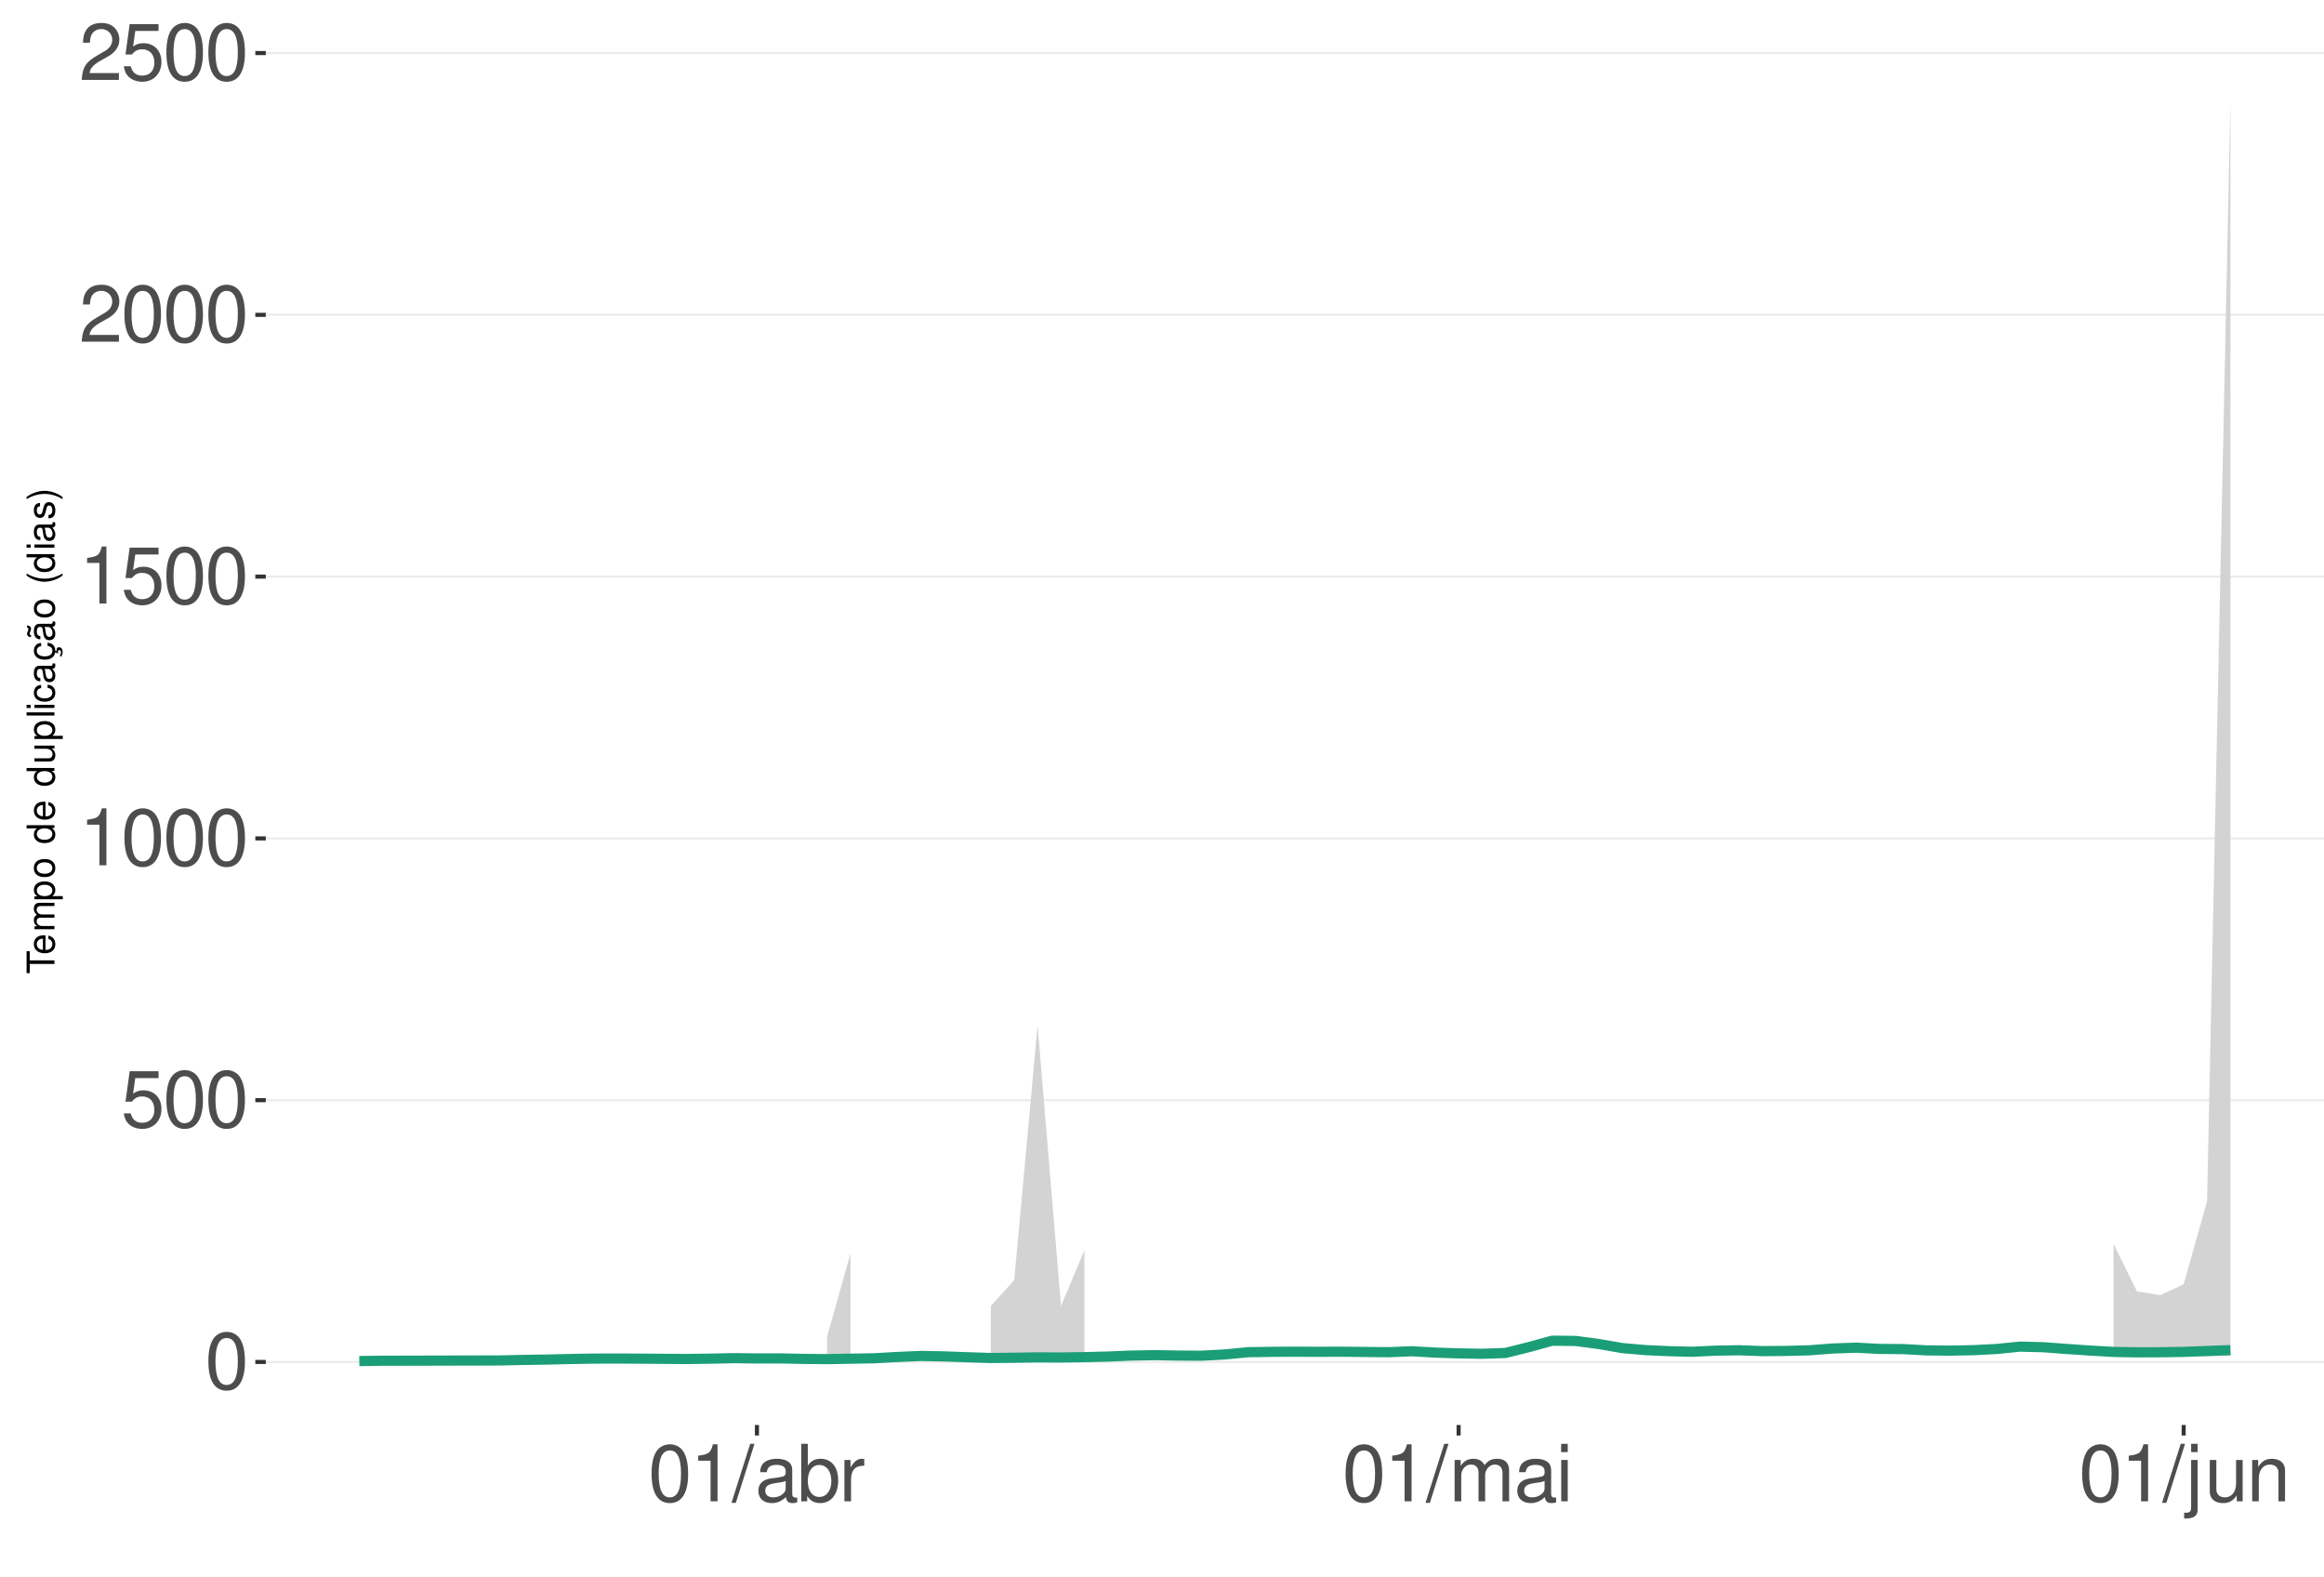
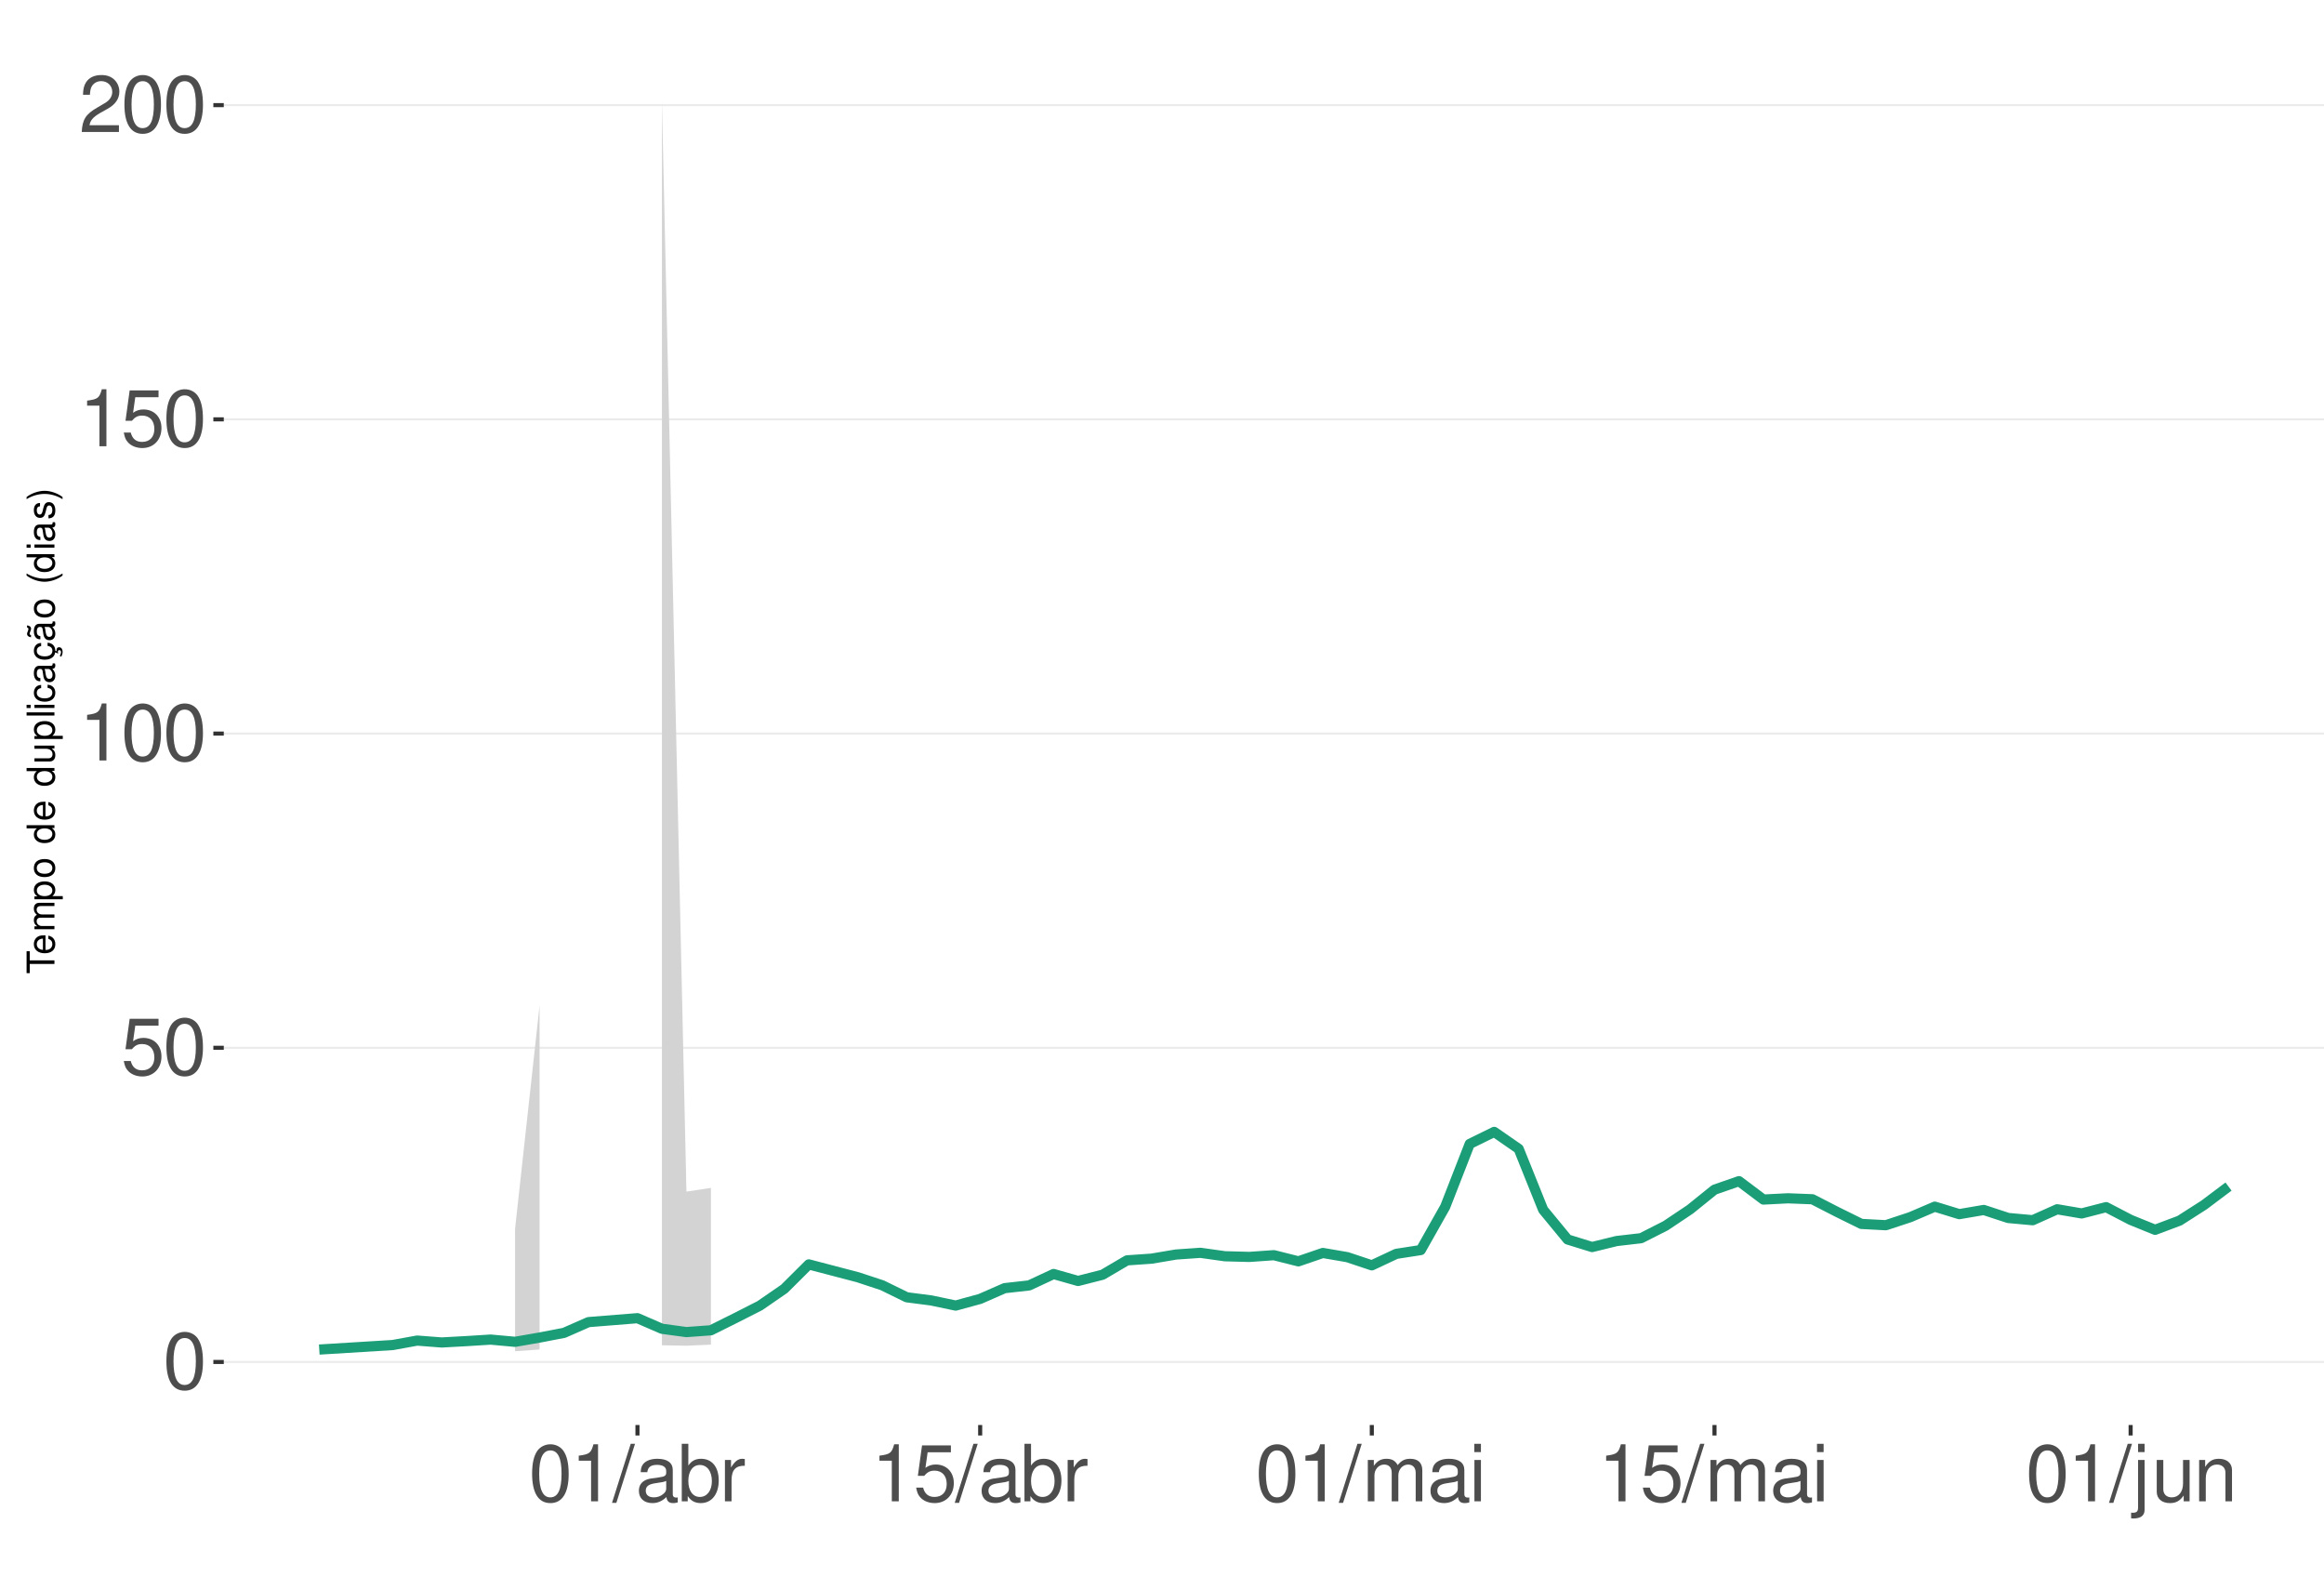
<svg xmlns="http://www.w3.org/2000/svg" xmlns:xlink="http://www.w3.org/1999/xlink" width="609pt" height="413pt" viewBox="0 0 609 413" version="1.1">
  <defs>
    <g>
      <symbol overflow="visible" id="glyph0-0">
        <path style="stroke:none;" d="" />
      </symbol>
      <symbol overflow="visible" id="glyph0-1">
        <path style="stroke:none;" d="M 5.688 -14.938 C 4.312 -14.938 3.078 -14.312 2.312 -13.297 C 1.359 -11.984 0.891 -10 0.891 -7.234 C 0.891 -2.188 2.547 0.469 5.688 0.469 C 8.781 0.469 10.469 -2.188 10.469 -7.109 C 10.469 -10 10.016 -11.938 9.047 -13.297 C 8.281 -14.328 7.062 -14.938 5.688 -14.938 Z M 5.688 -13.328 C 7.641 -13.328 8.609 -11.312 8.609 -7.266 C 8.609 -3.016 7.656 -1.031 5.641 -1.031 C 3.719 -1.031 2.75 -3.094 2.75 -7.203 C 2.75 -11.312 3.719 -13.328 5.688 -13.328 Z M 5.688 -13.328 " />
      </symbol>
      <symbol overflow="visible" id="glyph0-2">
        <path style="stroke:none;" d="M 9.828 -14.641 L 2.266 -14.641 L 1.172 -6.672 L 2.844 -6.672 C 3.703 -7.688 4.406 -8.031 5.562 -8.031 C 7.516 -8.031 8.734 -6.688 8.734 -4.531 C 8.734 -2.422 7.516 -1.141 5.531 -1.141 C 3.953 -1.141 2.969 -1.938 2.547 -3.594 L 0.719 -3.594 C 0.969 -2.391 1.172 -1.812 1.609 -1.281 C 2.438 -0.172 3.922 0.469 5.578 0.469 C 8.531 0.469 10.594 -1.672 10.594 -4.766 C 10.594 -7.656 8.672 -9.641 5.859 -9.641 C 4.828 -9.641 4 -9.375 3.156 -8.766 L 3.734 -12.844 L 9.828 -12.844 Z M 9.828 -14.641 " />
      </symbol>
      <symbol overflow="visible" id="glyph0-3">
        <path style="stroke:none;" d="M 5.344 -10.641 L 5.344 0 L 7.172 0 L 7.172 -14.938 L 5.969 -14.938 C 5.328 -12.641 4.922 -12.328 2.109 -11.953 L 2.109 -10.641 Z M 5.344 -10.641 " />
      </symbol>
      <symbol overflow="visible" id="glyph0-4">
        <path style="stroke:none;" d="M 10.453 -1.797 L 2.75 -1.797 C 2.938 -3.031 3.594 -3.828 5.391 -4.922 L 7.453 -6.078 C 9.5 -7.203 10.562 -8.734 10.562 -10.578 C 10.562 -11.812 10.062 -12.969 9.188 -13.781 C 8.328 -14.562 7.25 -14.938 5.859 -14.938 C 4 -14.938 2.625 -14.281 1.812 -13 C 1.297 -12.203 1.078 -11.281 1.031 -9.766 L 2.844 -9.766 C 2.906 -10.781 3.031 -11.375 3.281 -11.875 C 3.766 -12.781 4.703 -13.344 5.797 -13.344 C 7.453 -13.344 8.703 -12.141 8.703 -10.531 C 8.703 -9.344 8.016 -8.297 6.719 -7.562 L 4.812 -6.438 C 1.75 -4.688 0.875 -3.281 0.703 -0.016 L 10.453 -0.016 Z M 10.453 -1.797 " />
      </symbol>
      <symbol overflow="visible" id="glyph0-5">
        <path style="stroke:none;" d="M 4.734 -15.062 L -0.172 0.406 L 0.969 0.406 L 5.859 -15.062 Z M 4.734 -15.062 " />
      </symbol>
      <symbol overflow="visible" id="glyph0-6">
        <path style="stroke:none;" d="M 11.047 -1.016 C 10.859 -0.969 10.781 -0.969 10.672 -0.969 C 10.078 -0.969 9.75 -1.281 9.75 -1.812 L 9.75 -8.188 C 9.75 -10.094 8.344 -11.141 5.688 -11.141 C 4.094 -11.141 2.828 -10.672 2.094 -9.875 C 1.594 -9.312 1.391 -8.703 1.344 -7.625 L 3.078 -7.625 C 3.219 -8.938 4 -9.547 5.625 -9.547 C 7.188 -9.547 8.031 -8.969 8.031 -7.938 L 8.031 -7.484 C 8.016 -6.734 7.641 -6.469 6.234 -6.281 C 3.797 -5.969 3.422 -5.891 2.766 -5.625 C 1.516 -5.078 0.875 -4.125 0.875 -2.734 C 0.875 -0.766 2.234 0.469 4.422 0.469 C 5.781 0.469 6.875 0 8.094 -1.109 C 8.219 0 8.766 0.469 9.875 0.469 C 10.25 0.469 10.469 0.438 11.047 0.297 Z M 8.031 -3.406 C 8.031 -2.828 7.875 -2.484 7.359 -2 C 6.656 -1.359 5.797 -1.031 4.797 -1.031 C 3.453 -1.031 2.672 -1.672 2.672 -2.766 C 2.672 -3.906 3.406 -4.484 5.266 -4.75 C 7.109 -5 7.453 -5.078 8.031 -5.344 Z M 8.031 -3.406 " />
      </symbol>
      <symbol overflow="visible" id="glyph0-7">
        <path style="stroke:none;" d="M 1.109 -15.062 L 1.109 0 L 2.672 0 L 2.672 -1.391 C 3.484 -0.125 4.578 0.469 6.094 0.469 C 8.938 0.469 10.797 -1.859 10.797 -5.453 C 10.797 -8.969 9.047 -11.141 6.172 -11.141 C 4.688 -11.141 3.641 -10.578 2.828 -9.359 L 2.828 -15.062 Z M 5.844 -9.516 C 7.766 -9.516 9 -7.844 9 -5.266 C 9 -2.812 7.719 -1.141 5.844 -1.141 C 4 -1.141 2.828 -2.781 2.828 -5.328 C 2.828 -7.875 4 -9.516 5.844 -9.516 Z M 5.844 -9.516 " />
      </symbol>
      <symbol overflow="visible" id="glyph0-8">
        <path style="stroke:none;" d="M 1.422 -10.828 L 1.422 0 L 3.156 0 L 3.156 -5.625 C 3.188 -8.219 4.25 -9.375 6.625 -9.312 L 6.625 -11.078 C 6.344 -11.109 6.172 -11.141 5.969 -11.141 C 4.859 -11.141 4 -10.469 3.016 -8.859 L 3.016 -10.828 Z M 1.422 -10.828 " />
      </symbol>
      <symbol overflow="visible" id="glyph0-9">
        <path style="stroke:none;" d="M 1.453 -10.828 L 1.453 0 L 3.188 0 L 3.188 -6.797 C 3.188 -8.359 4.312 -9.625 5.719 -9.625 C 7 -9.625 7.719 -8.844 7.719 -7.453 L 7.719 0 L 9.453 0 L 9.453 -6.797 C 9.453 -8.359 10.594 -9.625 12 -9.625 C 13.266 -9.625 14 -8.812 14 -7.453 L 14 0 L 15.734 0 L 15.734 -8.125 C 15.734 -10.062 14.625 -11.141 12.594 -11.141 C 11.156 -11.141 10.281 -10.703 9.281 -9.484 C 8.641 -10.641 7.766 -11.141 6.359 -11.141 C 4.922 -11.141 3.953 -10.594 3.031 -9.297 L 3.031 -10.828 Z M 1.453 -10.828 " />
      </symbol>
      <symbol overflow="visible" id="glyph0-10">
        <path style="stroke:none;" d="M 3.094 -10.828 L 1.391 -10.828 L 1.391 0 L 3.094 0 Z M 3.094 -15.062 L 1.359 -15.062 L 1.359 -12.891 L 3.094 -12.891 Z M 3.094 -15.062 " />
      </symbol>
      <symbol overflow="visible" id="glyph0-11">
        <path style="stroke:none;" d="M 1.453 -10.828 L 1.453 1.562 C 1.453 2.641 1.109 3 0.047 3 C -0.078 3 -0.141 3 -0.375 2.969 L -0.375 4.438 C -0.172 4.484 -0.062 4.5 0.203 4.5 C 2.141 4.5 3.156 3.734 3.156 2.25 L 3.156 -10.828 Z M 3.156 -15.062 L 1.453 -15.062 L 1.453 -12.891 L 3.156 -12.891 Z M 3.156 -15.062 " />
      </symbol>
      <symbol overflow="visible" id="glyph0-12">
        <path style="stroke:none;" d="M 9.953 0 L 9.953 -10.828 L 8.234 -10.828 L 8.234 -4.688 C 8.234 -2.484 7.078 -1.031 5.281 -1.031 C 3.922 -1.031 3.062 -1.859 3.062 -3.156 L 3.062 -10.828 L 1.344 -10.828 L 1.344 -2.484 C 1.344 -0.688 2.688 0.469 4.797 0.469 C 6.375 0.469 7.391 -0.078 8.406 -1.516 L 8.406 0 Z M 9.953 0 " />
      </symbol>
      <symbol overflow="visible" id="glyph0-13">
        <path style="stroke:none;" d="M 1.453 -10.828 L 1.453 0 L 3.188 0 L 3.188 -5.969 C 3.188 -8.188 4.344 -9.625 6.109 -9.625 C 7.484 -9.625 8.344 -8.797 8.344 -7.5 L 8.344 0 L 10.062 0 L 10.062 -8.188 C 10.062 -9.984 8.719 -11.141 6.625 -11.141 C 5.016 -11.141 3.984 -10.516 3.031 -9 L 3.031 -10.828 Z M 1.453 -10.828 " />
      </symbol>
      <symbol overflow="visible" id="glyph1-0">
        <path style="stroke:none;" d="" />
      </symbol>
      <symbol overflow="visible" id="glyph1-1">
        <path style="stroke:none;" d="M -6.469 -3.547 L -6.469 -5.938 L -7.297 -5.938 L -7.297 -0.203 L -6.469 -0.203 L -6.469 -2.609 L 0 -2.609 L 0 -3.547 Z M -6.469 -3.547 " />
      </symbol>
      <symbol overflow="visible" id="glyph1-2">
        <path style="stroke:none;" d="M -2.344 -5.125 C -3.141 -5.125 -3.625 -5.062 -4.016 -4.922 C -4.875 -4.578 -5.391 -3.781 -5.391 -2.797 C -5.391 -1.344 -4.281 -0.406 -2.547 -0.406 C -0.812 -0.406 0.234 -1.297 0.234 -2.781 C 0.234 -3.984 -0.453 -4.812 -1.594 -5.016 L -1.594 -4.188 C -0.906 -3.953 -0.547 -3.484 -0.547 -2.812 C -0.547 -2.281 -0.781 -1.828 -1.219 -1.547 C -1.516 -1.344 -1.812 -1.281 -2.344 -1.266 Z M -3.016 -1.297 C -3.984 -1.359 -4.625 -1.953 -4.625 -2.797 C -4.625 -3.641 -3.953 -4.234 -3.016 -4.234 Z M -3.016 -1.297 " />
      </symbol>
      <symbol overflow="visible" id="glyph1-3">
        <path style="stroke:none;" d="M -5.234 -0.703 L 0 -0.703 L 0 -1.547 L -3.297 -1.547 C -4.047 -1.547 -4.656 -2.094 -4.656 -2.766 C -4.656 -3.391 -4.281 -3.734 -3.609 -3.734 L 0 -3.734 L 0 -4.578 L -3.297 -4.578 C -4.047 -4.578 -4.656 -5.125 -4.656 -5.812 C -4.656 -6.422 -4.266 -6.781 -3.609 -6.781 L 0 -6.781 L 0 -7.625 L -3.938 -7.625 C -4.875 -7.625 -5.391 -7.078 -5.391 -6.094 C -5.391 -5.406 -5.188 -4.984 -4.594 -4.484 C -5.156 -4.188 -5.391 -3.766 -5.391 -3.078 C -5.391 -2.375 -5.125 -1.906 -4.5 -1.469 L -5.234 -1.469 Z M -5.234 -0.703 " />
      </symbol>
      <symbol overflow="visible" id="glyph1-4">
        <path style="stroke:none;" d="M 2.188 -0.547 L 2.188 -1.375 L -0.547 -1.375 C -0.016 -1.812 0.234 -2.312 0.234 -2.984 C 0.234 -4.344 -0.859 -5.234 -2.531 -5.234 C -4.297 -5.234 -5.391 -4.375 -5.391 -2.984 C -5.391 -2.266 -5.062 -1.703 -4.453 -1.312 L -5.234 -1.312 L -5.234 -0.547 Z M -4.609 -2.844 C -4.609 -3.766 -3.797 -4.359 -2.547 -4.359 C -1.359 -4.359 -0.547 -3.75 -0.547 -2.844 C -0.547 -1.953 -1.344 -1.375 -2.578 -1.375 C -3.812 -1.375 -4.609 -1.953 -4.609 -2.844 Z M -4.609 -2.844 " />
      </symbol>
      <symbol overflow="visible" id="glyph1-5">
        <path style="stroke:none;" d="M -5.391 -2.719 C -5.391 -1.234 -4.344 -0.359 -2.578 -0.359 C -0.812 -0.359 0.234 -1.234 0.234 -2.734 C 0.234 -4.203 -0.812 -5.094 -2.547 -5.094 C -4.359 -5.094 -5.391 -4.234 -5.391 -2.719 Z M -4.625 -2.734 C -4.625 -3.672 -3.844 -4.234 -2.547 -4.234 C -1.312 -4.234 -0.547 -3.656 -0.547 -2.734 C -0.547 -1.797 -1.312 -1.234 -2.578 -1.234 C -3.844 -1.234 -4.625 -1.797 -4.625 -2.734 Z M -4.625 -2.734 " />
      </symbol>
      <symbol overflow="visible" id="glyph1-6">
        <path style="stroke:none;" d="" />
      </symbol>
      <symbol overflow="visible" id="glyph1-7">
        <path style="stroke:none;" d="M -7.297 -4.953 L -7.297 -4.125 L -4.578 -4.125 C -5.109 -3.766 -5.391 -3.203 -5.391 -2.516 C -5.391 -1.156 -4.297 -0.266 -2.625 -0.266 C -0.859 -0.266 0.234 -1.125 0.234 -2.547 C 0.234 -3.266 -0.047 -3.766 -0.688 -4.203 L 0 -4.203 L 0 -4.953 Z M -4.609 -2.656 C -4.609 -3.547 -3.812 -4.125 -2.562 -4.125 C -1.344 -4.125 -0.547 -3.547 -0.547 -2.656 C -0.547 -1.734 -1.359 -1.125 -2.578 -1.125 C -3.797 -1.125 -4.609 -1.734 -4.609 -2.656 Z M -4.609 -2.656 " />
      </symbol>
      <symbol overflow="visible" id="glyph1-8">
        <path style="stroke:none;" d="M 0 -4.812 L -5.234 -4.812 L -5.234 -3.984 L -2.266 -3.984 C -1.203 -3.984 -0.5 -3.438 -0.5 -2.562 C -0.5 -1.906 -0.906 -1.484 -1.531 -1.484 L -5.234 -1.484 L -5.234 -0.656 L -1.203 -0.656 C -0.328 -0.656 0.234 -1.297 0.234 -2.312 C 0.234 -3.094 -0.047 -3.578 -0.734 -4.062 L 0 -4.062 Z M 0 -4.812 " />
      </symbol>
      <symbol overflow="visible" id="glyph1-9">
        <path style="stroke:none;" d="M -7.297 -1.516 L -7.297 -0.688 L 0 -0.688 L 0 -1.516 Z M -7.297 -1.516 " />
      </symbol>
      <symbol overflow="visible" id="glyph1-10">
        <path style="stroke:none;" d="M -5.234 -1.5 L -5.234 -0.672 L 0 -0.672 L 0 -1.5 Z M -7.297 -1.5 L -7.297 -0.656 L -6.234 -0.656 L -6.234 -1.5 Z M -7.297 -1.5 " />
      </symbol>
      <symbol overflow="visible" id="glyph1-11">
        <path style="stroke:none;" d="M -3.484 -4.703 C -3.984 -4.672 -4.312 -4.562 -4.609 -4.359 C -5.094 -4 -5.391 -3.375 -5.391 -2.641 C -5.391 -1.219 -4.266 -0.312 -2.531 -0.312 C -0.844 -0.312 0.234 -1.203 0.234 -2.625 C 0.234 -3.875 -0.516 -4.672 -1.797 -4.766 L -1.797 -3.938 C -0.953 -3.797 -0.547 -3.359 -0.547 -2.656 C -0.547 -1.734 -1.297 -1.188 -2.531 -1.188 C -3.844 -1.188 -4.625 -1.719 -4.625 -2.625 C -4.625 -3.328 -4.203 -3.766 -3.484 -3.875 Z M -3.484 -4.703 " />
      </symbol>
      <symbol overflow="visible" id="glyph1-12">
        <path style="stroke:none;" d="M -0.484 -5.344 C -0.469 -5.266 -0.469 -5.219 -0.469 -5.172 C -0.469 -4.875 -0.625 -4.719 -0.875 -4.719 L -3.953 -4.719 C -4.891 -4.719 -5.391 -4.047 -5.391 -2.75 C -5.391 -1.984 -5.172 -1.375 -4.781 -1.016 C -4.516 -0.766 -4.203 -0.672 -3.688 -0.656 L -3.688 -1.484 C -4.328 -1.562 -4.625 -1.938 -4.625 -2.719 C -4.625 -3.484 -4.344 -3.891 -3.844 -3.891 L -3.625 -3.891 C -3.266 -3.875 -3.125 -3.703 -3.047 -3.016 C -2.891 -1.844 -2.844 -1.656 -2.719 -1.344 C -2.453 -0.734 -2 -0.422 -1.312 -0.422 C -0.375 -0.422 0.234 -1.078 0.234 -2.141 C 0.234 -2.797 0 -3.328 -0.547 -3.922 C 0 -3.984 0.234 -4.234 0.234 -4.781 C 0.234 -4.953 0.203 -5.062 0.141 -5.344 Z M -1.656 -3.891 C -1.375 -3.891 -1.203 -3.812 -0.969 -3.562 C -0.656 -3.219 -0.5 -2.812 -0.5 -2.312 C -0.5 -1.672 -0.812 -1.297 -1.344 -1.297 C -1.891 -1.297 -2.172 -1.656 -2.297 -2.547 C -2.422 -3.438 -2.453 -3.609 -2.594 -3.891 Z M -1.656 -3.891 " />
      </symbol>
      <symbol overflow="visible" id="glyph1-13">
        <path style="stroke:none;" d="M 0.234 -2.641 C 0.234 -3.875 -0.547 -4.703 -1.797 -4.766 L -1.797 -3.938 C -0.953 -3.797 -0.531 -3.359 -0.531 -2.656 C -0.531 -1.734 -1.281 -1.188 -2.516 -1.188 C -3.844 -1.188 -4.625 -1.719 -4.625 -2.625 C -4.625 -3.328 -4.203 -3.766 -3.484 -3.875 L -3.484 -4.703 C -3.984 -4.672 -4.312 -4.562 -4.609 -4.359 C -5.094 -4 -5.391 -3.375 -5.391 -2.641 C -5.391 -1.219 -4.266 -0.312 -2.531 -0.312 C -1.469 -0.312 -0.625 -0.672 -0.156 -1.312 C 0.047 -1.594 0.125 -1.812 0.203 -2.25 L 0.922 -1.938 L 0.984 -2.062 C 0.938 -2.188 0.906 -2.25 0.906 -2.375 C 0.906 -2.656 1.047 -2.828 1.281 -2.828 C 1.547 -2.828 1.734 -2.594 1.734 -2.297 C 1.734 -2.031 1.672 -1.844 1.438 -1.406 L 1.406 -1.312 L 1.812 -1.094 C 2.078 -1.75 2.141 -1.953 2.141 -2.344 C 2.141 -3.109 1.781 -3.578 1.203 -3.578 C 0.781 -3.578 0.547 -3.297 0.547 -2.797 C 0.547 -2.703 0.547 -2.641 0.562 -2.516 Z M 0.234 -2.641 " />
      </symbol>
      <symbol overflow="visible" id="glyph1-14">
        <path style="stroke:none;" d="M -0.484 -5.344 C -0.469 -5.266 -0.469 -5.219 -0.469 -5.172 C -0.469 -4.875 -0.625 -4.719 -0.875 -4.719 L -3.953 -4.719 C -4.891 -4.719 -5.391 -4.047 -5.391 -2.75 C -5.391 -1.984 -5.172 -1.375 -4.781 -1.016 C -4.516 -0.766 -4.203 -0.672 -3.688 -0.656 L -3.688 -1.484 C -4.328 -1.562 -4.625 -1.938 -4.625 -2.719 C -4.625 -3.484 -4.344 -3.891 -3.844 -3.891 L -3.625 -3.891 C -3.266 -3.875 -3.125 -3.703 -3.047 -3.016 C -2.891 -1.844 -2.844 -1.656 -2.719 -1.344 C -2.453 -0.734 -2 -0.422 -1.312 -0.422 C -0.375 -0.422 0.234 -1.078 0.234 -2.141 C 0.234 -2.797 0 -3.328 -0.547 -3.922 C 0 -3.984 0.234 -4.234 0.234 -4.781 C 0.234 -4.953 0.203 -5.062 0.141 -5.344 Z M -1.656 -3.891 C -1.375 -3.891 -1.203 -3.812 -0.969 -3.562 C -0.656 -3.219 -0.5 -2.812 -0.5 -2.312 C -0.5 -1.672 -0.812 -1.297 -1.344 -1.297 C -1.891 -1.297 -2.172 -1.656 -2.297 -2.547 C -2.422 -3.438 -2.453 -3.609 -2.594 -3.891 Z M -7.172 -3.75 C -6.922 -3.672 -6.812 -3.547 -6.812 -3.375 C -6.812 -3.25 -6.875 -2.984 -6.984 -2.734 C -7.156 -2.312 -7.172 -2.25 -7.172 -2.047 C -7.172 -1.594 -6.797 -1.297 -6.141 -1.188 L -6.141 -1.766 C -6.375 -1.812 -6.5 -1.938 -6.5 -2.094 C -6.5 -2.203 -6.469 -2.344 -6.375 -2.578 C -6.156 -3.156 -6.125 -3.234 -6.125 -3.438 C -6.125 -3.922 -6.484 -4.219 -7.172 -4.312 Z M -7.172 -3.75 " />
      </symbol>
      <symbol overflow="visible" id="glyph1-15">
        <path style="stroke:none;" d="M -7.297 -2.359 C -5.984 -1.359 -4.156 -0.734 -2.594 -0.734 C -1.016 -0.734 0.812 -1.359 2.125 -2.359 L 2.125 -2.906 C 0.688 -2.031 -0.984 -1.547 -2.594 -1.547 C -4.188 -1.547 -5.875 -2.031 -7.297 -2.906 Z M -7.297 -2.359 " />
      </symbol>
      <symbol overflow="visible" id="glyph1-16">
        <path style="stroke:none;" d="M -3.781 -4.375 C -4.812 -4.375 -5.391 -3.688 -5.391 -2.484 C -5.391 -1.266 -4.766 -0.469 -3.797 -0.469 C -2.969 -0.469 -2.578 -0.891 -2.281 -2.125 L -2.094 -2.906 C -1.953 -3.484 -1.734 -3.719 -1.375 -3.719 C -0.875 -3.719 -0.547 -3.234 -0.547 -2.5 C -0.547 -2.047 -0.672 -1.672 -0.891 -1.453 C -1.047 -1.328 -1.188 -1.266 -1.562 -1.219 L -1.562 -0.344 C -0.344 -0.375 0.234 -1.062 0.234 -2.438 C 0.234 -3.75 -0.422 -4.594 -1.438 -4.594 C -2.203 -4.594 -2.641 -4.156 -2.891 -3.109 L -3.078 -2.312 C -3.234 -1.625 -3.453 -1.344 -3.828 -1.344 C -4.312 -1.344 -4.625 -1.766 -4.625 -2.453 C -4.625 -3.125 -4.328 -3.484 -3.781 -3.5 Z M -3.781 -4.375 " />
      </symbol>
      <symbol overflow="visible" id="glyph1-17">
        <path style="stroke:none;" d="M 2.125 -0.938 C 0.812 -1.938 -1.016 -2.562 -2.578 -2.562 C -4.156 -2.562 -5.984 -1.938 -7.297 -0.938 L -7.297 -0.375 C -5.859 -1.266 -4.188 -1.75 -2.578 -1.75 C -0.984 -1.75 0.703 -1.266 2.125 -0.375 Z M 2.125 -0.938 " />
      </symbol>
    </g>
    <clipPath id="clip1">
-       <path d="M 69.645 9.961 L 609 9.961 L 609 373.328 L 69.645 373.328 Z M 69.645 9.961 " />
+       <path d="M 58.645 9.961 L 609 9.961 L 609 373.328 L 58.645 373.328 Z M 58.645 9.961 " />
    </clipPath>
    <clipPath id="clip2">
-       <path d="M 69.645 356 L 609 356 L 609 358 L 69.645 358 Z M 69.645 356 " />
+       <path d="M 58.645 356 L 609 356 L 609 358 L 58.645 358 Z M 58.645 356 " />
    </clipPath>
    <clipPath id="clip3">
-       <path d="M 69.645 287 L 609 287 L 609 289 L 69.645 289 Z M 69.645 287 " />
+       <path d="M 58.645 274 L 609 274 L 609 275 L 58.645 275 Z M 58.645 274 " />
    </clipPath>
    <clipPath id="clip4">
-       <path d="M 69.645 219 L 609 219 L 609 220 L 69.645 220 Z M 69.645 219 " />
+       <path d="M 58.645 191 L 609 191 L 609 193 L 58.645 193 Z M 58.645 191 " />
    </clipPath>
    <clipPath id="clip5">
-       <path d="M 69.645 150 L 609 150 L 609 152 L 69.645 152 Z M 69.645 150 " />
+       <path d="M 58.645 109 L 609 109 L 609 111 L 58.645 111 Z M 58.645 109 " />
    </clipPath>
    <clipPath id="clip6">
-       <path d="M 69.645 82 L 609 82 L 609 83 L 69.645 83 Z M 69.645 82 " />
-     </clipPath>
-     <clipPath id="clip7">
-       <path d="M 69.645 13 L 609 13 L 609 15 L 69.645 15 Z M 69.645 13 " />
+       <path d="M 58.645 27 L 609 27 L 609 28 L 58.645 28 Z M 58.645 27 " />
    </clipPath>
  </defs>
  <g id="surface359">
    <rect x="0" y="0" width="609" height="413" style="fill:rgb(100%,100%,100%);fill-opacity:1;stroke:none;" />
    <rect x="0" y="0" width="609" height="413" style="fill:rgb(100%,100%,100%);fill-opacity:1;stroke:none;" />
    <path style="fill:none;stroke-width:1.067;stroke-linecap:round;stroke-linejoin:round;stroke:rgb(100%,100%,100%);stroke-opacity:1;stroke-miterlimit:10;" d="M 0 413 L 609 413 L 609 0 L 0 0 Z M 0 413 " />
    <g clip-path="url(#clip1)" clip-rule="nonzero">
-       <path style=" stroke:none;fill-rule:nonzero;fill:rgb(100%,100%,100%);fill-opacity:1;" d="M 69.645 373.328 L 609 373.328 L 609 9.961 L 69.645 9.961 Z M 69.645 373.328 " />
+       <path style=" stroke:none;fill-rule:nonzero;fill:rgb(100%,100%,100%);fill-opacity:1;" d="M 58.645 373.328 L 609 373.328 L 609 9.961 L 58.645 9.961 Z M 58.645 373.328 " />
    </g>
    <g clip-path="url(#clip2)" clip-rule="nonzero">
-       <path style="fill:none;stroke-width:0.533;stroke-linecap:butt;stroke-linejoin:round;stroke:rgb(92.157%,92.157%,92.157%);stroke-opacity:1;stroke-miterlimit:10;" d="M 69.645 356.812 L 609 356.812 " />
+       <path style="fill:none;stroke-width:0.533;stroke-linecap:butt;stroke-linejoin:round;stroke:rgb(92.157%,92.157%,92.157%);stroke-opacity:1;stroke-miterlimit:10;" d="M 58.645 356.812 L 609 356.812 " />
    </g>
    <g clip-path="url(#clip3)" clip-rule="nonzero">
-       <path style="fill:none;stroke-width:0.533;stroke-linecap:butt;stroke-linejoin:round;stroke:rgb(92.157%,92.157%,92.157%);stroke-opacity:1;stroke-miterlimit:10;" d="M 69.645 288.23 L 609 288.23 " />
+       <path style="fill:none;stroke-width:0.533;stroke-linecap:butt;stroke-linejoin:round;stroke:rgb(92.157%,92.157%,92.157%);stroke-opacity:1;stroke-miterlimit:10;" d="M 58.645 274.496 L 609 274.496 " />
    </g>
    <g clip-path="url(#clip4)" clip-rule="nonzero">
-       <path style="fill:none;stroke-width:0.533;stroke-linecap:butt;stroke-linejoin:round;stroke:rgb(92.157%,92.157%,92.157%);stroke-opacity:1;stroke-miterlimit:10;" d="M 69.645 219.648 L 609 219.648 " />
+       <path style="fill:none;stroke-width:0.533;stroke-linecap:butt;stroke-linejoin:round;stroke:rgb(92.157%,92.157%,92.157%);stroke-opacity:1;stroke-miterlimit:10;" d="M 58.645 192.18 L 609 192.18 " />
    </g>
    <g clip-path="url(#clip5)" clip-rule="nonzero">
-       <path style="fill:none;stroke-width:0.533;stroke-linecap:butt;stroke-linejoin:round;stroke:rgb(92.157%,92.157%,92.157%);stroke-opacity:1;stroke-miterlimit:10;" d="M 69.645 151.062 L 609 151.062 " />
+       <path style="fill:none;stroke-width:0.533;stroke-linecap:butt;stroke-linejoin:round;stroke:rgb(92.157%,92.157%,92.157%);stroke-opacity:1;stroke-miterlimit:10;" d="M 58.645 109.859 L 609 109.859 " />
    </g>
    <g clip-path="url(#clip6)" clip-rule="nonzero">
-       <path style="fill:none;stroke-width:0.533;stroke-linecap:butt;stroke-linejoin:round;stroke:rgb(92.157%,92.157%,92.157%);stroke-opacity:1;stroke-miterlimit:10;" d="M 69.645 82.48 L 609 82.48 " />
-     </g>
-     <g clip-path="url(#clip7)" clip-rule="nonzero">
-       <path style="fill:none;stroke-width:0.533;stroke-linecap:butt;stroke-linejoin:round;stroke:rgb(92.157%,92.157%,92.157%);stroke-opacity:1;stroke-miterlimit:10;" d="M 69.645 13.898 L 609 13.898 " />
-     </g>
-     <path style=" stroke:none;fill-rule:nonzero;fill:rgb(82.745%,82.745%,82.745%);fill-opacity:1;" d="M 216.742 350.133 L 222.871 328.383 L 222.871 356.379 L 216.742 356.422 Z M 216.742 350.133 " />
-     <path style=" stroke:none;fill-rule:nonzero;fill:rgb(82.745%,82.745%,82.745%);fill-opacity:1;" d="M 259.645 342.152 L 265.773 335.352 L 271.902 268.645 L 278.031 342.141 L 284.16 327.562 L 284.16 356.168 L 278.031 356.203 L 271.902 356.207 L 265.773 356.242 L 259.645 356.273 Z M 259.645 342.152 " />
-     <path style=" stroke:none;fill-rule:nonzero;fill:rgb(82.745%,82.745%,82.745%);fill-opacity:1;" d="M 553.84 325.863 L 559.969 338.297 L 566.098 339.301 L 572.227 336.457 L 578.355 314.703 L 584.484 26.48 L 584.484 355.25 L 572.227 355.398 L 566.098 355.438 L 559.969 355.457 L 553.84 355.438 Z M 553.84 325.863 " />
-     <path style="fill:none;stroke-width:2.667;stroke-linecap:butt;stroke-linejoin:round;stroke:rgb(10.588%,61.961%,46.667%);stroke-opacity:1;stroke-miterlimit:10;" d="M 94.16 356.578 L 100.289 356.488 L 130.934 356.414 L 137.062 356.277 L 143.195 356.188 L 149.324 356.039 L 155.453 355.93 L 161.582 355.91 L 167.711 355.941 L 179.969 356.035 L 186.098 355.945 L 192.227 355.812 L 198.355 355.891 L 204.484 355.875 L 210.613 356.008 L 216.742 356.07 L 222.871 355.953 L 229 355.844 L 235.129 355.504 L 241.258 355.234 L 247.387 355.352 L 253.516 355.574 L 259.645 355.77 L 265.773 355.703 L 271.902 355.609 L 278.031 355.641 L 284.16 355.547 L 290.289 355.391 L 296.418 355.141 L 302.547 355.023 L 308.676 355.137 L 314.805 355.172 L 320.934 354.844 L 327.066 354.254 L 333.195 354.156 L 339.324 354.121 L 345.453 354.152 L 351.582 354.121 L 357.711 354.191 L 363.84 354.254 L 369.969 354.004 L 376.098 354.352 L 382.227 354.559 L 388.355 354.668 L 394.484 354.457 L 400.613 352.926 L 406.742 351.234 L 412.871 351.305 L 419 352.109 L 425.129 353.18 L 431.258 353.707 L 437.387 353.988 L 443.516 354.137 L 449.645 353.844 L 455.773 353.742 L 461.902 353.973 L 468.031 353.918 L 474.16 353.754 L 480.289 353.281 L 486.418 353.07 L 492.547 353.391 L 498.676 353.438 L 504.805 353.77 L 510.934 353.844 L 517.066 353.723 L 523.195 353.41 L 529.324 352.793 L 535.453 352.949 L 541.582 353.406 L 547.711 353.82 L 553.84 354.18 L 559.969 354.285 L 566.098 354.266 L 572.227 354.172 L 578.355 353.934 L 584.484 353.703 " />
-     <g style="fill:rgb(30.196%,30.196%,30.196%);fill-opacity:1;">
-       <use xlink:href="#glyph0-1" x="53.715" y="363.866" />
-     </g>
-     <g style="fill:rgb(30.196%,30.196%,30.196%);fill-opacity:1;">
-       <use xlink:href="#glyph0-2" x="31.715" y="295.284" />
-       <use xlink:href="#glyph0-1" x="42.715" y="295.284" />
-       <use xlink:href="#glyph0-1" x="53.715" y="295.284" />
-     </g>
-     <g style="fill:rgb(30.196%,30.196%,30.196%);fill-opacity:1;">
-       <use xlink:href="#glyph0-3" x="20.715" y="226.702" />
-       <use xlink:href="#glyph0-1" x="31.715" y="226.702" />
-       <use xlink:href="#glyph0-1" x="42.715" y="226.702" />
-       <use xlink:href="#glyph0-1" x="53.715" y="226.702" />
-     </g>
-     <g style="fill:rgb(30.196%,30.196%,30.196%);fill-opacity:1;">
-       <use xlink:href="#glyph0-3" x="20.715" y="158.116" />
-       <use xlink:href="#glyph0-2" x="31.715" y="158.116" />
-       <use xlink:href="#glyph0-1" x="42.715" y="158.116" />
-       <use xlink:href="#glyph0-1" x="53.715" y="158.116" />
-     </g>
-     <g style="fill:rgb(30.196%,30.196%,30.196%);fill-opacity:1;">
-       <use xlink:href="#glyph0-4" x="20.715" y="89.534" />
-       <use xlink:href="#glyph0-1" x="31.715" y="89.534" />
-       <use xlink:href="#glyph0-1" x="42.715" y="89.534" />
-       <use xlink:href="#glyph0-1" x="53.715" y="89.534" />
-     </g>
-     <g style="fill:rgb(30.196%,30.196%,30.196%);fill-opacity:1;">
-       <use xlink:href="#glyph0-4" x="20.715" y="20.952" />
-       <use xlink:href="#glyph0-2" x="31.715" y="20.952" />
-       <use xlink:href="#glyph0-1" x="42.715" y="20.952" />
-       <use xlink:href="#glyph0-1" x="53.715" y="20.952" />
-     </g>
-     <path style="fill:none;stroke-width:1.067;stroke-linecap:butt;stroke-linejoin:round;stroke:rgb(20%,20%,20%);stroke-opacity:1;stroke-miterlimit:10;" d="M 66.906 356.812 L 69.645 356.812 " />
-     <path style="fill:none;stroke-width:1.067;stroke-linecap:butt;stroke-linejoin:round;stroke:rgb(20%,20%,20%);stroke-opacity:1;stroke-miterlimit:10;" d="M 66.906 288.23 L 69.645 288.23 " />
-     <path style="fill:none;stroke-width:1.067;stroke-linecap:butt;stroke-linejoin:round;stroke:rgb(20%,20%,20%);stroke-opacity:1;stroke-miterlimit:10;" d="M 66.906 219.648 L 69.645 219.648 " />
-     <path style="fill:none;stroke-width:1.067;stroke-linecap:butt;stroke-linejoin:round;stroke:rgb(20%,20%,20%);stroke-opacity:1;stroke-miterlimit:10;" d="M 66.906 151.062 L 69.645 151.062 " />
-     <path style="fill:none;stroke-width:1.067;stroke-linecap:butt;stroke-linejoin:round;stroke:rgb(20%,20%,20%);stroke-opacity:1;stroke-miterlimit:10;" d="M 66.906 82.48 L 69.645 82.48 " />
-     <path style="fill:none;stroke-width:1.067;stroke-linecap:butt;stroke-linejoin:round;stroke:rgb(20%,20%,20%);stroke-opacity:1;stroke-miterlimit:10;" d="M 66.906 13.898 L 69.645 13.898 " />
-     <path style="fill:none;stroke-width:1.067;stroke-linecap:butt;stroke-linejoin:round;stroke:rgb(20%,20%,20%);stroke-opacity:1;stroke-miterlimit:10;" d="M 198.355 376.07 L 198.355 373.328 " />
-     <path style="fill:none;stroke-width:1.067;stroke-linecap:butt;stroke-linejoin:round;stroke:rgb(20%,20%,20%);stroke-opacity:1;stroke-miterlimit:10;" d="M 382.227 376.07 L 382.227 373.328 " />
-     <path style="fill:none;stroke-width:1.067;stroke-linecap:butt;stroke-linejoin:round;stroke:rgb(20%,20%,20%);stroke-opacity:1;stroke-miterlimit:10;" d="M 572.227 376.07 L 572.227 373.328 " />
-     <g style="fill:rgb(30.196%,30.196%,30.196%);fill-opacity:1;">
-       <use xlink:href="#glyph0-1" x="169.855" y="393.315" />
-       <use xlink:href="#glyph0-3" x="180.855" y="393.315" />
-       <use xlink:href="#glyph0-5" x="191.855" y="393.315" />
-       <use xlink:href="#glyph0-6" x="197.855" y="393.315" />
-       <use xlink:href="#glyph0-7" x="208.855" y="393.315" />
-       <use xlink:href="#glyph0-8" x="219.855" y="393.315" />
-     </g>
-     <g style="fill:rgb(30.196%,30.196%,30.196%);fill-opacity:1;">
-       <use xlink:href="#glyph0-1" x="351.727" y="393.315" />
-       <use xlink:href="#glyph0-3" x="362.727" y="393.315" />
-       <use xlink:href="#glyph0-5" x="373.727" y="393.315" />
-       <use xlink:href="#glyph0-9" x="379.727" y="393.315" />
-       <use xlink:href="#glyph0-6" x="396.727" y="393.315" />
-       <use xlink:href="#glyph0-10" x="407.727" y="393.315" />
-     </g>
-     <g style="fill:rgb(30.196%,30.196%,30.196%);fill-opacity:1;">
-       <use xlink:href="#glyph0-1" x="544.727" y="393.315" />
-       <use xlink:href="#glyph0-3" x="555.727" y="393.315" />
-       <use xlink:href="#glyph0-5" x="566.727" y="393.315" />
-       <use xlink:href="#glyph0-11" x="572.727" y="393.315" />
-       <use xlink:href="#glyph0-12" x="577.727" y="393.315" />
-       <use xlink:href="#glyph0-13" x="588.727" y="393.315" />
+       <path style="fill:none;stroke-width:0.533;stroke-linecap:butt;stroke-linejoin:round;stroke:rgb(92.157%,92.157%,92.157%);stroke-opacity:1;stroke-miterlimit:10;" d="M 58.645 27.543 L 609 27.543 " />
+     </g>
+     <path style=" stroke:none;fill-rule:nonzero;fill:rgb(82.745%,82.745%,82.745%);fill-opacity:1;" d="M 134.977 321.891 L 141.391 263.461 L 141.391 353.543 L 134.977 354 Z M 134.977 321.891 " />
+     <path style=" stroke:none;fill-rule:nonzero;fill:rgb(82.745%,82.745%,82.745%);fill-opacity:1;" d="M 173.461 26.48 L 179.879 312.176 L 186.293 311.207 L 186.293 352.273 L 179.879 352.551 L 173.461 352.438 Z M 173.461 26.48 " />
+     <path style="fill:none;stroke-width:2.667;stroke-linecap:butt;stroke-linejoin:round;stroke:rgb(10.588%,61.961%,46.667%);stroke-opacity:1;stroke-miterlimit:10;" d="M 83.66 353.559 L 102.906 352.375 L 109.32 351.207 L 115.734 351.703 L 122.148 351.352 L 128.562 350.949 L 134.977 351.531 L 141.391 350.418 L 147.805 349.184 L 154.219 346.367 L 167.047 345.34 L 173.461 348.117 L 179.879 348.984 L 186.293 348.512 L 192.707 345.316 L 199.121 342.055 L 205.535 337.633 L 211.949 331.25 L 224.777 334.609 L 231.191 336.723 L 237.605 339.863 L 244.02 340.691 L 250.434 342.039 L 256.852 340.285 L 263.266 337.473 L 269.68 336.758 L 276.094 333.766 L 282.508 335.59 L 288.922 333.957 L 295.336 330.188 L 301.75 329.746 L 308.164 328.664 L 314.578 328.215 L 320.992 329.117 L 327.406 329.289 L 333.824 328.836 L 340.238 330.449 L 346.652 328.254 L 353.066 329.355 L 359.48 331.496 L 365.895 328.488 L 372.309 327.492 L 378.723 316.133 L 385.137 299.688 L 391.551 296.535 L 397.965 300.977 L 404.383 316.934 L 410.797 324.723 L 417.211 326.703 L 423.625 325.129 L 430.039 324.387 L 436.453 321.133 L 442.867 316.844 L 449.281 311.672 L 455.695 309.441 L 462.109 314.262 L 468.523 313.934 L 474.938 314.184 L 481.355 317.48 L 487.77 320.645 L 494.184 320.984 L 500.598 318.867 L 507.012 316.121 L 513.426 318.086 L 519.84 316.988 L 526.254 319.09 L 532.668 319.676 L 539.082 316.805 L 545.496 317.902 L 551.91 316.25 L 558.328 319.586 L 564.742 322.188 L 571.156 319.781 L 577.57 315.676 L 583.984 310.855 " />
+     <g style="fill:rgb(30.196%,30.196%,30.196%);fill-opacity:1;">
+       <use xlink:href="#glyph0-1" x="42.715" y="363.866" />
+     </g>
+     <g style="fill:rgb(30.196%,30.196%,30.196%);fill-opacity:1;">
+       <use xlink:href="#glyph0-2" x="31.715" y="281.55" />
+       <use xlink:href="#glyph0-1" x="42.715" y="281.55" />
+     </g>
+     <g style="fill:rgb(30.196%,30.196%,30.196%);fill-opacity:1;">
+       <use xlink:href="#glyph0-3" x="20.715" y="199.233" />
+       <use xlink:href="#glyph0-1" x="31.715" y="199.233" />
+       <use xlink:href="#glyph0-1" x="42.715" y="199.233" />
+     </g>
+     <g style="fill:rgb(30.196%,30.196%,30.196%);fill-opacity:1;">
+       <use xlink:href="#glyph0-3" x="20.715" y="116.913" />
+       <use xlink:href="#glyph0-2" x="31.715" y="116.913" />
+       <use xlink:href="#glyph0-1" x="42.715" y="116.913" />
+     </g>
+     <g style="fill:rgb(30.196%,30.196%,30.196%);fill-opacity:1;">
+       <use xlink:href="#glyph0-4" x="20.715" y="34.597" />
+       <use xlink:href="#glyph0-1" x="31.715" y="34.597" />
+       <use xlink:href="#glyph0-1" x="42.715" y="34.597" />
+     </g>
+     <path style="fill:none;stroke-width:1.067;stroke-linecap:butt;stroke-linejoin:round;stroke:rgb(20%,20%,20%);stroke-opacity:1;stroke-miterlimit:10;" d="M 55.906 356.812 L 58.645 356.812 " />
+     <path style="fill:none;stroke-width:1.067;stroke-linecap:butt;stroke-linejoin:round;stroke:rgb(20%,20%,20%);stroke-opacity:1;stroke-miterlimit:10;" d="M 55.906 274.496 L 58.645 274.496 " />
+     <path style="fill:none;stroke-width:1.067;stroke-linecap:butt;stroke-linejoin:round;stroke:rgb(20%,20%,20%);stroke-opacity:1;stroke-miterlimit:10;" d="M 55.906 192.18 L 58.645 192.18 " />
+     <path style="fill:none;stroke-width:1.067;stroke-linecap:butt;stroke-linejoin:round;stroke:rgb(20%,20%,20%);stroke-opacity:1;stroke-miterlimit:10;" d="M 55.906 109.859 L 58.645 109.859 " />
+     <path style="fill:none;stroke-width:1.067;stroke-linecap:butt;stroke-linejoin:round;stroke:rgb(20%,20%,20%);stroke-opacity:1;stroke-miterlimit:10;" d="M 55.906 27.543 L 58.645 27.543 " />
+     <path style="fill:none;stroke-width:1.067;stroke-linecap:butt;stroke-linejoin:round;stroke:rgb(20%,20%,20%);stroke-opacity:1;stroke-miterlimit:10;" d="M 167.047 376.07 L 167.047 373.328 " />
+     <path style="fill:none;stroke-width:1.067;stroke-linecap:butt;stroke-linejoin:round;stroke:rgb(20%,20%,20%);stroke-opacity:1;stroke-miterlimit:10;" d="M 256.852 376.07 L 256.852 373.328 " />
+     <path style="fill:none;stroke-width:1.067;stroke-linecap:butt;stroke-linejoin:round;stroke:rgb(20%,20%,20%);stroke-opacity:1;stroke-miterlimit:10;" d="M 359.48 376.07 L 359.48 373.328 " />
+     <path style="fill:none;stroke-width:1.067;stroke-linecap:butt;stroke-linejoin:round;stroke:rgb(20%,20%,20%);stroke-opacity:1;stroke-miterlimit:10;" d="M 449.281 376.07 L 449.281 373.328 " />
+     <path style="fill:none;stroke-width:1.067;stroke-linecap:butt;stroke-linejoin:round;stroke:rgb(20%,20%,20%);stroke-opacity:1;stroke-miterlimit:10;" d="M 558.328 376.07 L 558.328 373.328 " />
+     <g style="fill:rgb(30.196%,30.196%,30.196%);fill-opacity:1;">
+       <use xlink:href="#glyph0-1" x="138.547" y="393.315" />
+       <use xlink:href="#glyph0-3" x="149.547" y="393.315" />
+       <use xlink:href="#glyph0-5" x="160.547" y="393.315" />
+       <use xlink:href="#glyph0-6" x="166.547" y="393.315" />
+       <use xlink:href="#glyph0-7" x="177.547" y="393.315" />
+       <use xlink:href="#glyph0-8" x="188.547" y="393.315" />
+     </g>
+     <g style="fill:rgb(30.196%,30.196%,30.196%);fill-opacity:1;">
+       <use xlink:href="#glyph0-3" x="228.352" y="393.315" />
+       <use xlink:href="#glyph0-2" x="239.352" y="393.315" />
+       <use xlink:href="#glyph0-5" x="250.352" y="393.315" />
+       <use xlink:href="#glyph0-6" x="256.352" y="393.315" />
+       <use xlink:href="#glyph0-7" x="267.352" y="393.315" />
+       <use xlink:href="#glyph0-8" x="278.352" y="393.315" />
+     </g>
+     <g style="fill:rgb(30.196%,30.196%,30.196%);fill-opacity:1;">
+       <use xlink:href="#glyph0-1" x="328.98" y="393.315" />
+       <use xlink:href="#glyph0-3" x="339.98" y="393.315" />
+       <use xlink:href="#glyph0-5" x="350.98" y="393.315" />
+       <use xlink:href="#glyph0-9" x="356.98" y="393.315" />
+       <use xlink:href="#glyph0-6" x="373.98" y="393.315" />
+       <use xlink:href="#glyph0-10" x="384.98" y="393.315" />
+     </g>
+     <g style="fill:rgb(30.196%,30.196%,30.196%);fill-opacity:1;">
+       <use xlink:href="#glyph0-3" x="418.781" y="393.315" />
+       <use xlink:href="#glyph0-2" x="429.781" y="393.315" />
+       <use xlink:href="#glyph0-5" x="440.781" y="393.315" />
+       <use xlink:href="#glyph0-9" x="446.781" y="393.315" />
+       <use xlink:href="#glyph0-6" x="463.781" y="393.315" />
+       <use xlink:href="#glyph0-10" x="474.781" y="393.315" />
+     </g>
+     <g style="fill:rgb(30.196%,30.196%,30.196%);fill-opacity:1;">
+       <use xlink:href="#glyph0-1" x="530.828" y="393.315" />
+       <use xlink:href="#glyph0-3" x="541.828" y="393.315" />
+       <use xlink:href="#glyph0-5" x="552.828" y="393.315" />
+       <use xlink:href="#glyph0-11" x="558.828" y="393.315" />
+       <use xlink:href="#glyph0-12" x="563.828" y="393.315" />
+       <use xlink:href="#glyph0-13" x="574.828" y="393.315" />
    </g>
    <g style="fill:rgb(0%,0%,0%);fill-opacity:1;">
      <use xlink:href="#glyph1-1" x="14.263" y="255.145" />
      <use xlink:href="#glyph1-2" x="14.263" y="250.145" />
      <use xlink:href="#glyph1-3" x="14.263" y="244.145" />
      <use xlink:href="#glyph1-4" x="14.263" y="236.145" />
      <use xlink:href="#glyph1-5" x="14.263" y="230.145" />
      <use xlink:href="#glyph1-6" x="14.263" y="224.145" />
      <use xlink:href="#glyph1-7" x="14.263" y="221.145" />
      <use xlink:href="#glyph1-2" x="14.263" y="215.145" />
      <use xlink:href="#glyph1-6" x="14.263" y="209.145" />
      <use xlink:href="#glyph1-7" x="14.263" y="206.145" />
      <use xlink:href="#glyph1-8" x="14.263" y="200.145" />
      <use xlink:href="#glyph1-4" x="14.263" y="194.145" />
      <use xlink:href="#glyph1-9" x="14.263" y="188.145" />
      <use xlink:href="#glyph1-10" x="14.263" y="186.145" />
      <use xlink:href="#glyph1-11" x="14.263" y="184.145" />
      <use xlink:href="#glyph1-12" x="14.263" y="179.145" />
      <use xlink:href="#glyph1-13" x="14.263" y="173.145" />
      <use xlink:href="#glyph1-14" x="14.263" y="168.145" />
      <use xlink:href="#glyph1-5" x="14.263" y="162.145" />
      <use xlink:href="#glyph1-6" x="14.263" y="156.145" />
      <use xlink:href="#glyph1-15" x="14.263" y="153.145" />
      <use xlink:href="#glyph1-7" x="14.263" y="150.145" />
      <use xlink:href="#glyph1-10" x="14.263" y="144.145" />
      <use xlink:href="#glyph1-12" x="14.263" y="142.145" />
      <use xlink:href="#glyph1-16" x="14.263" y="136.145" />
      <use xlink:href="#glyph1-17" x="14.263" y="131.145" />
    </g>
  </g>
</svg>
